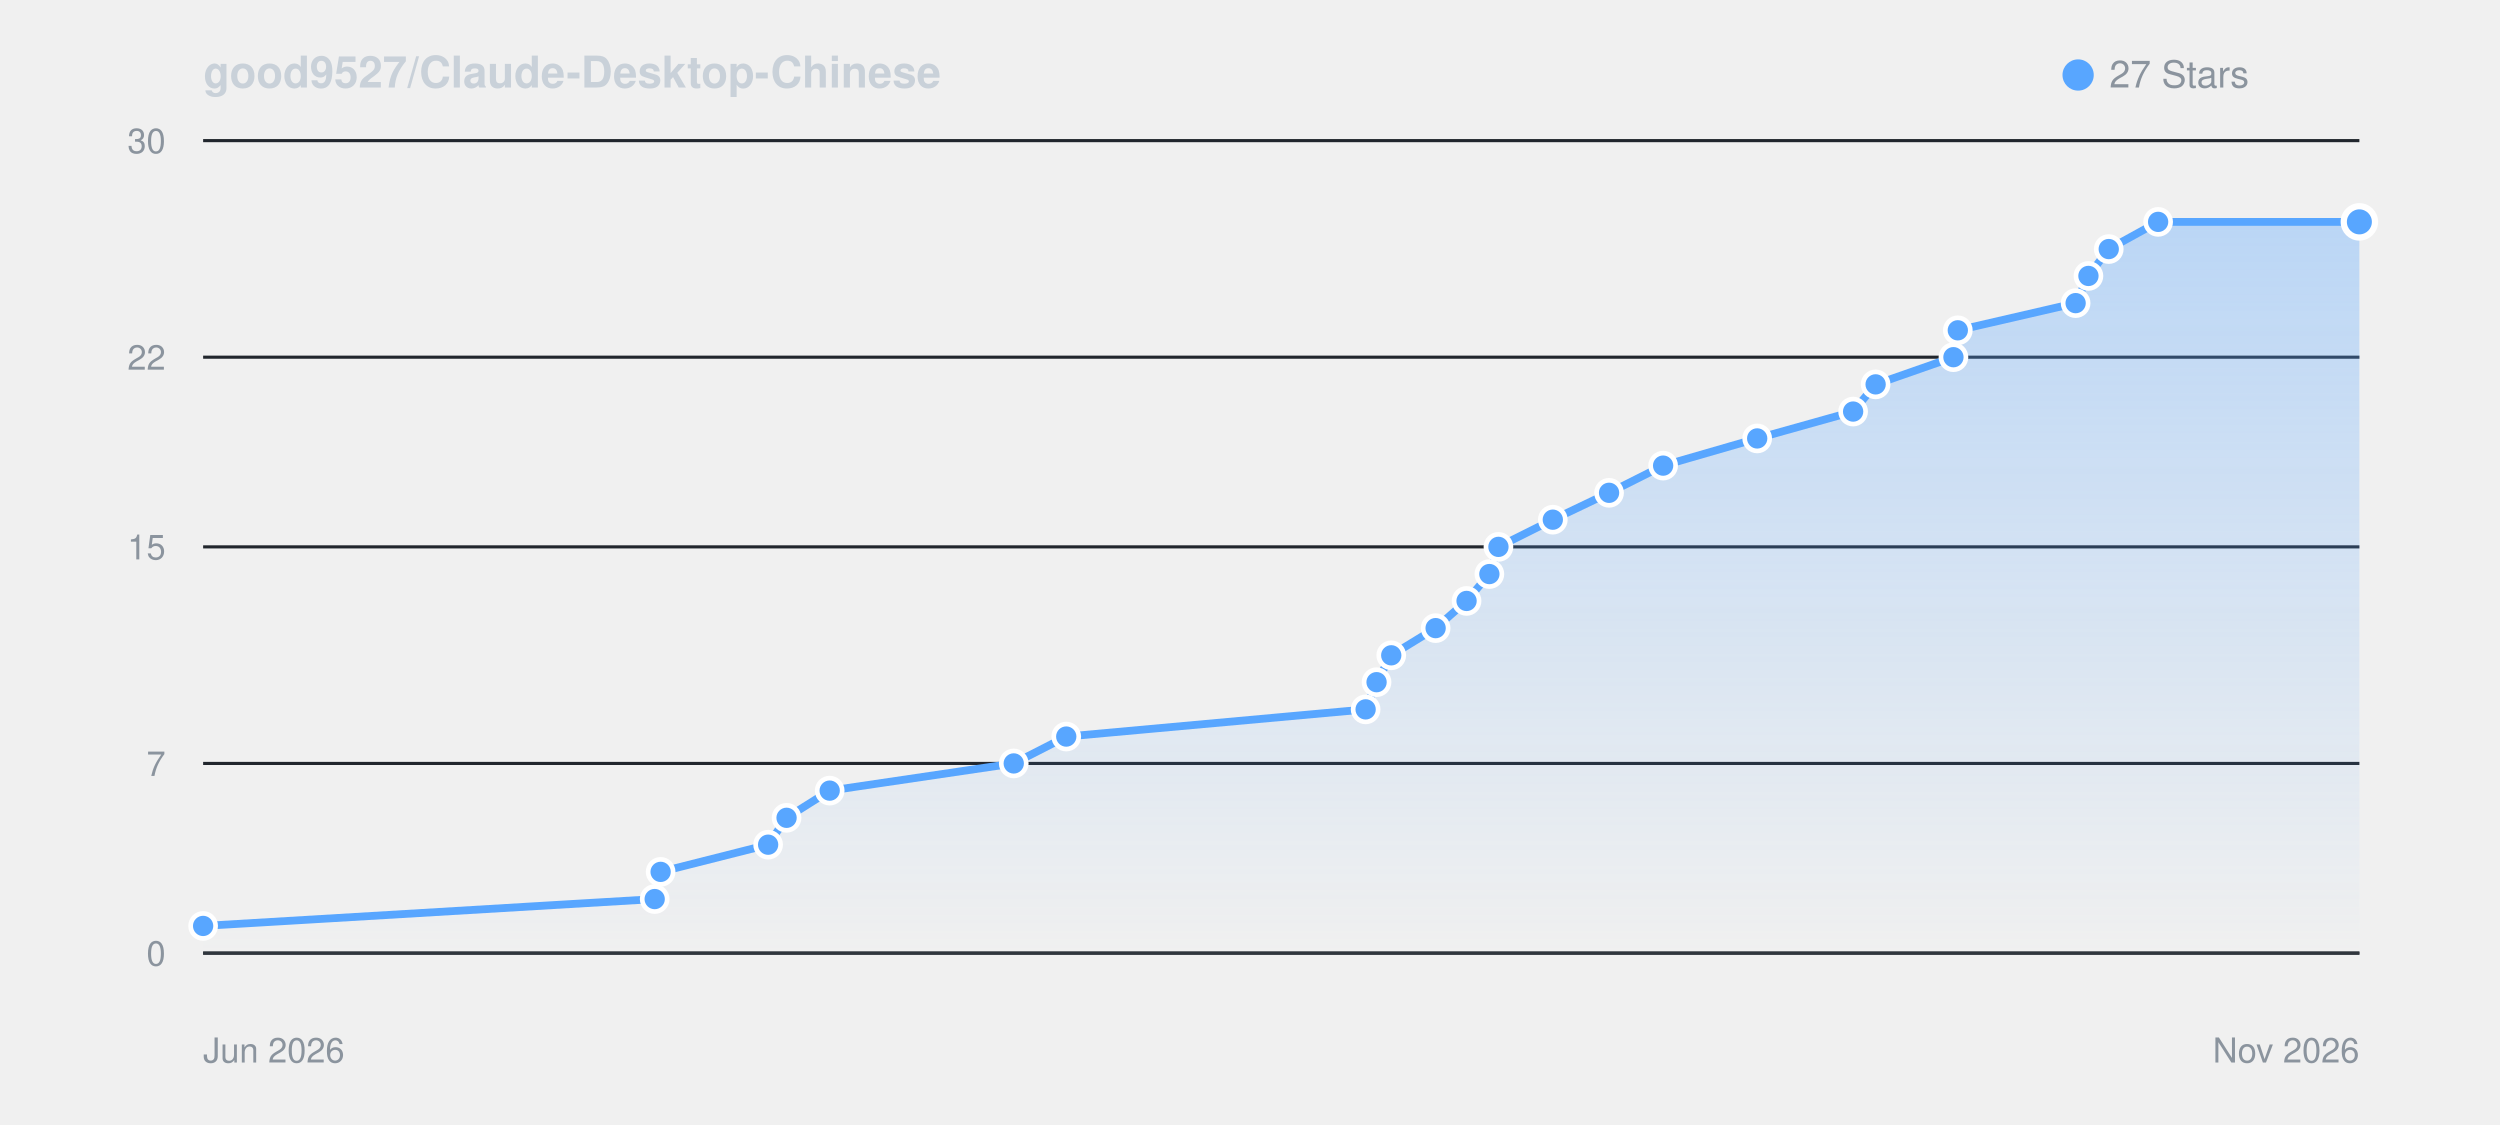
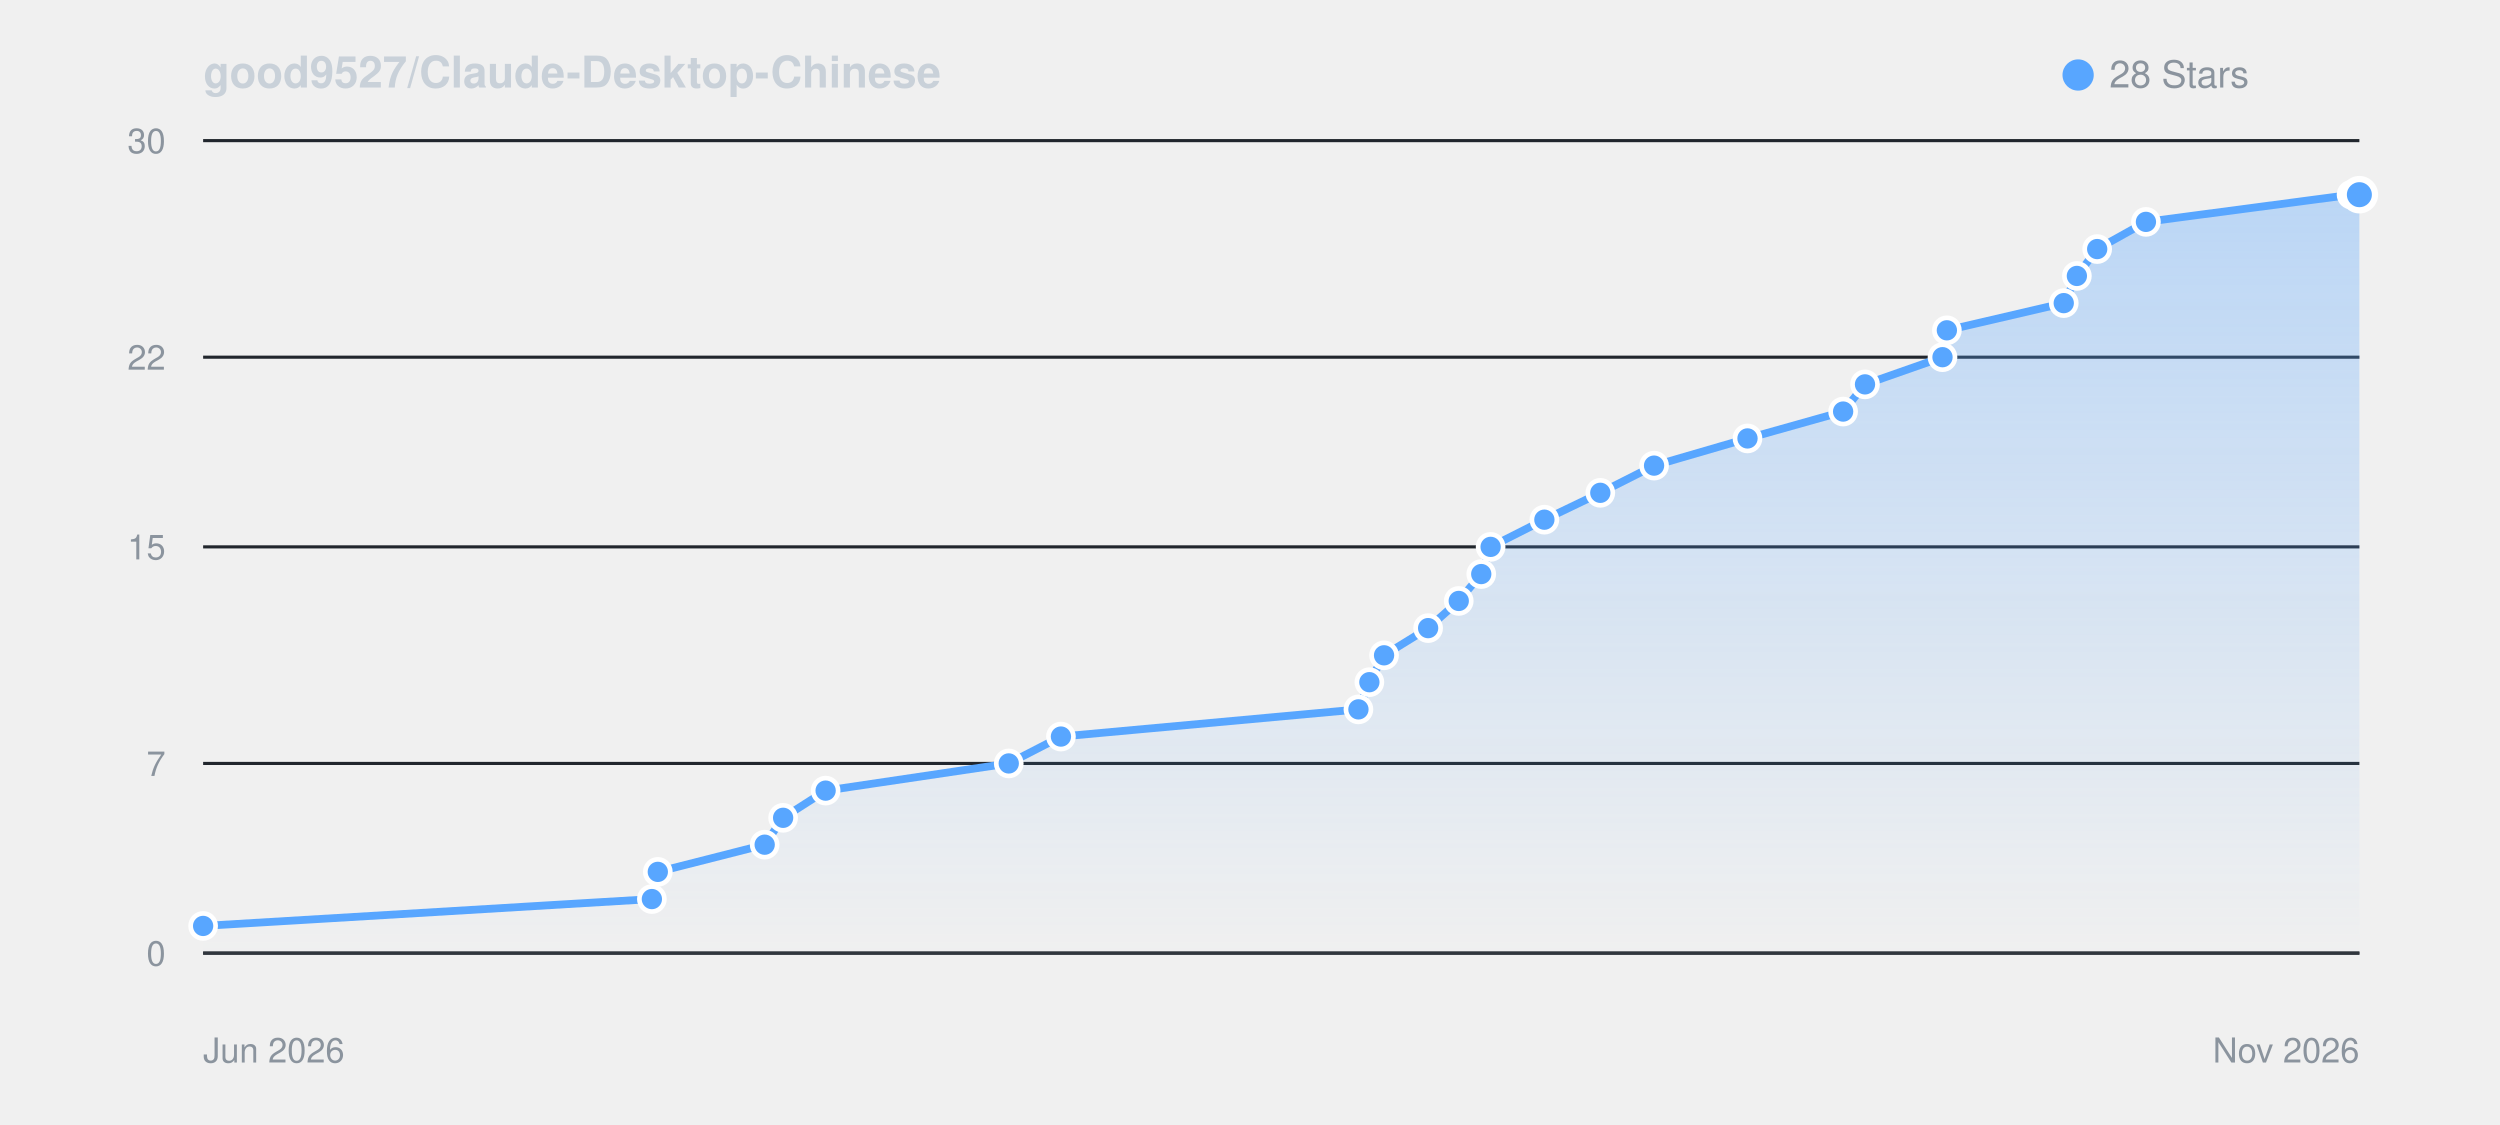
<svg xmlns="http://www.w3.org/2000/svg" viewBox="0 0 800 360" width="100%" height="auto" style="background: #0d1117; border-radius: 8px; border: 1px solid #30363d; font-family: -apple-system, BlinkMacSystemFont, Segoe UI, Helvetica, Arial, sans-serif;">
  <defs>
    <linearGradient id="starGrad_dark" x1="0%" y1="0%" x2="0%" y2="100%">
      <stop offset="0%" stop-color="rgba(88, 166, 255, 0.35)" />
      <stop offset="100%" stop-color="rgba(88, 166, 255, 0.0)" />
    </linearGradient>
  </defs>
  <text x="65" y="28" font-size="14" font-weight="600" fill="#c9d1d9">good9527/Claude-Desktop-Chinese</text>
  <circle cx="665" cy="24" r="5" fill="#58a6ff" />
-   <text x="675" y="28" font-size="12" fill="#8b949e">27 Stars</text>
+   <text x="675" y="28" font-size="12" fill="#8b949e">28 Stars</text>
  <line x1="65" y1="305.0" x2="755" y2="305.0" stroke="#21262d" stroke-width="1" />
  <text x="53" y="309.0" font-size="11" fill="#8b949e" text-anchor="end">0</text>
  <line x1="65" y1="244.3" x2="755" y2="244.3" stroke="#21262d" stroke-width="1" />
  <text x="53" y="248.3" font-size="11" fill="#8b949e" text-anchor="end">7</text>
  <line x1="65" y1="175.0" x2="755" y2="175.0" stroke="#21262d" stroke-width="1" />
  <text x="53" y="179.0" font-size="11" fill="#8b949e" text-anchor="end">15</text>
  <line x1="65" y1="114.3" x2="755" y2="114.3" stroke="#21262d" stroke-width="1" />
  <text x="53" y="118.3" font-size="11" fill="#8b949e" text-anchor="end">22</text>
  <line x1="65" y1="45.0" x2="755" y2="45.0" stroke="#21262d" stroke-width="1" />
  <text x="53" y="49.0" font-size="11" fill="#8b949e" text-anchor="end">30</text>
  <line x1="65" y1="305" x2="755" y2="305" stroke="#30363d" stroke-width="1" />
  <text x="65" y="340" font-size="11" fill="#8b949e">Jun 2026</text>
  <text x="755" y="340" font-size="11" fill="#8b949e" text-anchor="end">Nov 2026</text>
-   <path d="M 65.0 296.3 L 209.5 287.7 L 211.4 279.0 L 245.8 270.3 L 251.7 261.7 L 265.5 253.0 L 324.4 244.3 L 341.2 235.7 L 437.0 227.0 L 440.5 218.3 L 445.2 209.7 L 459.4 201.0 L 469.3 192.3 L 476.6 183.7 L 479.5 175.0 L 496.9 166.3 L 514.9 157.7 L 532.2 149.0 L 562.3 140.3 L 593.0 131.7 L 600.2 123.0 L 625.1 114.3 L 626.5 105.7 L 664.2 97.0 L 668.3 88.3 L 674.8 79.7 L 690.6 71.0 L 755.0 71.0 L 755.0 305.0 L 65.0 305.0 Z" fill="url(#starGrad_dark)" />
-   <path d="M 65.0 296.3 L 209.5 287.7 L 211.4 279.0 L 245.8 270.3 L 251.7 261.7 L 265.5 253.0 L 324.4 244.3 L 341.2 235.7 L 437.0 227.0 L 440.5 218.3 L 445.2 209.7 L 459.4 201.0 L 469.3 192.3 L 476.6 183.7 L 479.5 175.0 L 496.9 166.3 L 514.9 157.7 L 532.2 149.0 L 562.3 140.3 L 593.0 131.7 L 600.2 123.0 L 625.1 114.3 L 626.5 105.7 L 664.2 97.0 L 668.3 88.3 L 674.8 79.7 L 690.6 71.0 L 755.0 71.0" fill="none" stroke="#58a6ff" stroke-width="2.5" stroke-linecap="round" stroke-linejoin="round" />
+   <path d="M 65.0 296.3 L 208.6 287.7 L 210.5 279.0 L 244.7 270.3 L 250.6 261.7 L 264.2 253.0 L 322.8 244.3 L 339.5 235.7 L 434.7 227.0 L 438.2 218.3 L 442.9 209.7 L 457.0 201.0 L 466.8 192.3 L 474.0 183.7 L 477.0 175.0 L 494.2 166.3 L 512.1 157.7 L 529.3 149.0 L 559.2 140.3 L 589.8 131.7 L 596.8 123.0 L 621.6 114.3 L 623.0 105.7 L 660.4 97.0 L 664.6 88.3 L 671.1 79.7 L 686.7 71.0 L 752.5 62.3 L 755.0 62.3 L 755.0 305.0 L 65.0 305.0 Z" fill="url(#starGrad_dark)" />
+   <path d="M 65.0 296.3 L 208.6 287.7 L 210.5 279.0 L 244.7 270.3 L 250.6 261.7 L 264.2 253.0 L 322.8 244.3 L 339.5 235.7 L 434.7 227.0 L 438.2 218.3 L 442.9 209.7 L 457.0 201.0 L 466.8 192.3 L 474.0 183.7 L 477.0 175.0 L 494.2 166.3 L 512.1 157.7 L 529.3 149.0 L 559.2 140.3 L 589.8 131.7 L 596.8 123.0 L 621.6 114.3 L 623.0 105.7 L 660.4 97.0 L 664.6 88.3 L 671.1 79.7 L 686.7 71.0 L 752.5 62.3 L 755.0 62.3" fill="none" stroke="#58a6ff" stroke-width="2.5" stroke-linecap="round" stroke-linejoin="round" />
  <circle cx="65.0" cy="296.3" r="4" fill="#58a6ff" stroke="#fff" stroke-width="1.5" />
-   <circle cx="209.5" cy="287.7" r="4" fill="#58a6ff" stroke="#fff" stroke-width="1.5" />
-   <circle cx="211.4" cy="279.0" r="4" fill="#58a6ff" stroke="#fff" stroke-width="1.5" />
-   <circle cx="245.8" cy="270.3" r="4" fill="#58a6ff" stroke="#fff" stroke-width="1.5" />
-   <circle cx="251.7" cy="261.7" r="4" fill="#58a6ff" stroke="#fff" stroke-width="1.5" />
-   <circle cx="265.5" cy="253.0" r="4" fill="#58a6ff" stroke="#fff" stroke-width="1.5" />
-   <circle cx="324.4" cy="244.3" r="4" fill="#58a6ff" stroke="#fff" stroke-width="1.5" />
-   <circle cx="341.2" cy="235.7" r="4" fill="#58a6ff" stroke="#fff" stroke-width="1.5" />
-   <circle cx="437.0" cy="227.0" r="4" fill="#58a6ff" stroke="#fff" stroke-width="1.5" />
-   <circle cx="440.5" cy="218.3" r="4" fill="#58a6ff" stroke="#fff" stroke-width="1.5" />
-   <circle cx="445.2" cy="209.7" r="4" fill="#58a6ff" stroke="#fff" stroke-width="1.5" />
-   <circle cx="459.4" cy="201.0" r="4" fill="#58a6ff" stroke="#fff" stroke-width="1.5" />
-   <circle cx="469.3" cy="192.3" r="4" fill="#58a6ff" stroke="#fff" stroke-width="1.5" />
-   <circle cx="476.6" cy="183.7" r="4" fill="#58a6ff" stroke="#fff" stroke-width="1.5" />
-   <circle cx="479.5" cy="175.0" r="4" fill="#58a6ff" stroke="#fff" stroke-width="1.5" />
-   <circle cx="496.9" cy="166.3" r="4" fill="#58a6ff" stroke="#fff" stroke-width="1.5" />
-   <circle cx="514.9" cy="157.7" r="4" fill="#58a6ff" stroke="#fff" stroke-width="1.5" />
-   <circle cx="532.2" cy="149.0" r="4" fill="#58a6ff" stroke="#fff" stroke-width="1.5" />
-   <circle cx="562.3" cy="140.3" r="4" fill="#58a6ff" stroke="#fff" stroke-width="1.5" />
-   <circle cx="593.0" cy="131.7" r="4" fill="#58a6ff" stroke="#fff" stroke-width="1.5" />
-   <circle cx="600.2" cy="123.0" r="4" fill="#58a6ff" stroke="#fff" stroke-width="1.5" />
-   <circle cx="625.1" cy="114.3" r="4" fill="#58a6ff" stroke="#fff" stroke-width="1.5" />
-   <circle cx="626.5" cy="105.7" r="4" fill="#58a6ff" stroke="#fff" stroke-width="1.5" />
-   <circle cx="664.2" cy="97.0" r="4" fill="#58a6ff" stroke="#fff" stroke-width="1.5" />
-   <circle cx="668.3" cy="88.3" r="4" fill="#58a6ff" stroke="#fff" stroke-width="1.5" />
-   <circle cx="674.8" cy="79.7" r="4" fill="#58a6ff" stroke="#fff" stroke-width="1.5" />
-   <circle cx="690.6" cy="71.0" r="4" fill="#58a6ff" stroke="#fff" stroke-width="1.5" />
-   <circle cx="755.0" cy="71.0" r="5" fill="#58a6ff" stroke="#fff" stroke-width="2" />
+   <circle cx="208.6" cy="287.7" r="4" fill="#58a6ff" stroke="#fff" stroke-width="1.5" />
+   <circle cx="210.5" cy="279.0" r="4" fill="#58a6ff" stroke="#fff" stroke-width="1.5" />
+   <circle cx="244.7" cy="270.3" r="4" fill="#58a6ff" stroke="#fff" stroke-width="1.5" />
+   <circle cx="250.6" cy="261.7" r="4" fill="#58a6ff" stroke="#fff" stroke-width="1.5" />
+   <circle cx="264.2" cy="253.0" r="4" fill="#58a6ff" stroke="#fff" stroke-width="1.5" />
+   <circle cx="322.8" cy="244.3" r="4" fill="#58a6ff" stroke="#fff" stroke-width="1.5" />
+   <circle cx="339.5" cy="235.7" r="4" fill="#58a6ff" stroke="#fff" stroke-width="1.5" />
+   <circle cx="434.7" cy="227.0" r="4" fill="#58a6ff" stroke="#fff" stroke-width="1.5" />
+   <circle cx="438.2" cy="218.3" r="4" fill="#58a6ff" stroke="#fff" stroke-width="1.5" />
+   <circle cx="442.9" cy="209.7" r="4" fill="#58a6ff" stroke="#fff" stroke-width="1.5" />
+   <circle cx="457.0" cy="201.0" r="4" fill="#58a6ff" stroke="#fff" stroke-width="1.5" />
+   <circle cx="466.8" cy="192.3" r="4" fill="#58a6ff" stroke="#fff" stroke-width="1.5" />
+   <circle cx="474.0" cy="183.7" r="4" fill="#58a6ff" stroke="#fff" stroke-width="1.5" />
+   <circle cx="477.0" cy="175.0" r="4" fill="#58a6ff" stroke="#fff" stroke-width="1.5" />
+   <circle cx="494.2" cy="166.3" r="4" fill="#58a6ff" stroke="#fff" stroke-width="1.5" />
+   <circle cx="512.1" cy="157.7" r="4" fill="#58a6ff" stroke="#fff" stroke-width="1.5" />
+   <circle cx="529.3" cy="149.0" r="4" fill="#58a6ff" stroke="#fff" stroke-width="1.5" />
+   <circle cx="559.2" cy="140.3" r="4" fill="#58a6ff" stroke="#fff" stroke-width="1.5" />
+   <circle cx="589.8" cy="131.7" r="4" fill="#58a6ff" stroke="#fff" stroke-width="1.5" />
+   <circle cx="596.8" cy="123.0" r="4" fill="#58a6ff" stroke="#fff" stroke-width="1.5" />
+   <circle cx="621.6" cy="114.3" r="4" fill="#58a6ff" stroke="#fff" stroke-width="1.5" />
+   <circle cx="623.0" cy="105.7" r="4" fill="#58a6ff" stroke="#fff" stroke-width="1.5" />
+   <circle cx="660.4" cy="97.0" r="4" fill="#58a6ff" stroke="#fff" stroke-width="1.5" />
+   <circle cx="664.6" cy="88.3" r="4" fill="#58a6ff" stroke="#fff" stroke-width="1.5" />
+   <circle cx="671.1" cy="79.7" r="4" fill="#58a6ff" stroke="#fff" stroke-width="1.5" />
+   <circle cx="686.7" cy="71.0" r="4" fill="#58a6ff" stroke="#fff" stroke-width="1.5" />
+   <circle cx="752.5" cy="62.3" r="4" fill="#58a6ff" stroke="#fff" stroke-width="1.5" />
+   <circle cx="755.0" cy="62.3" r="5" fill="#58a6ff" stroke="#fff" stroke-width="2" />
</svg>
